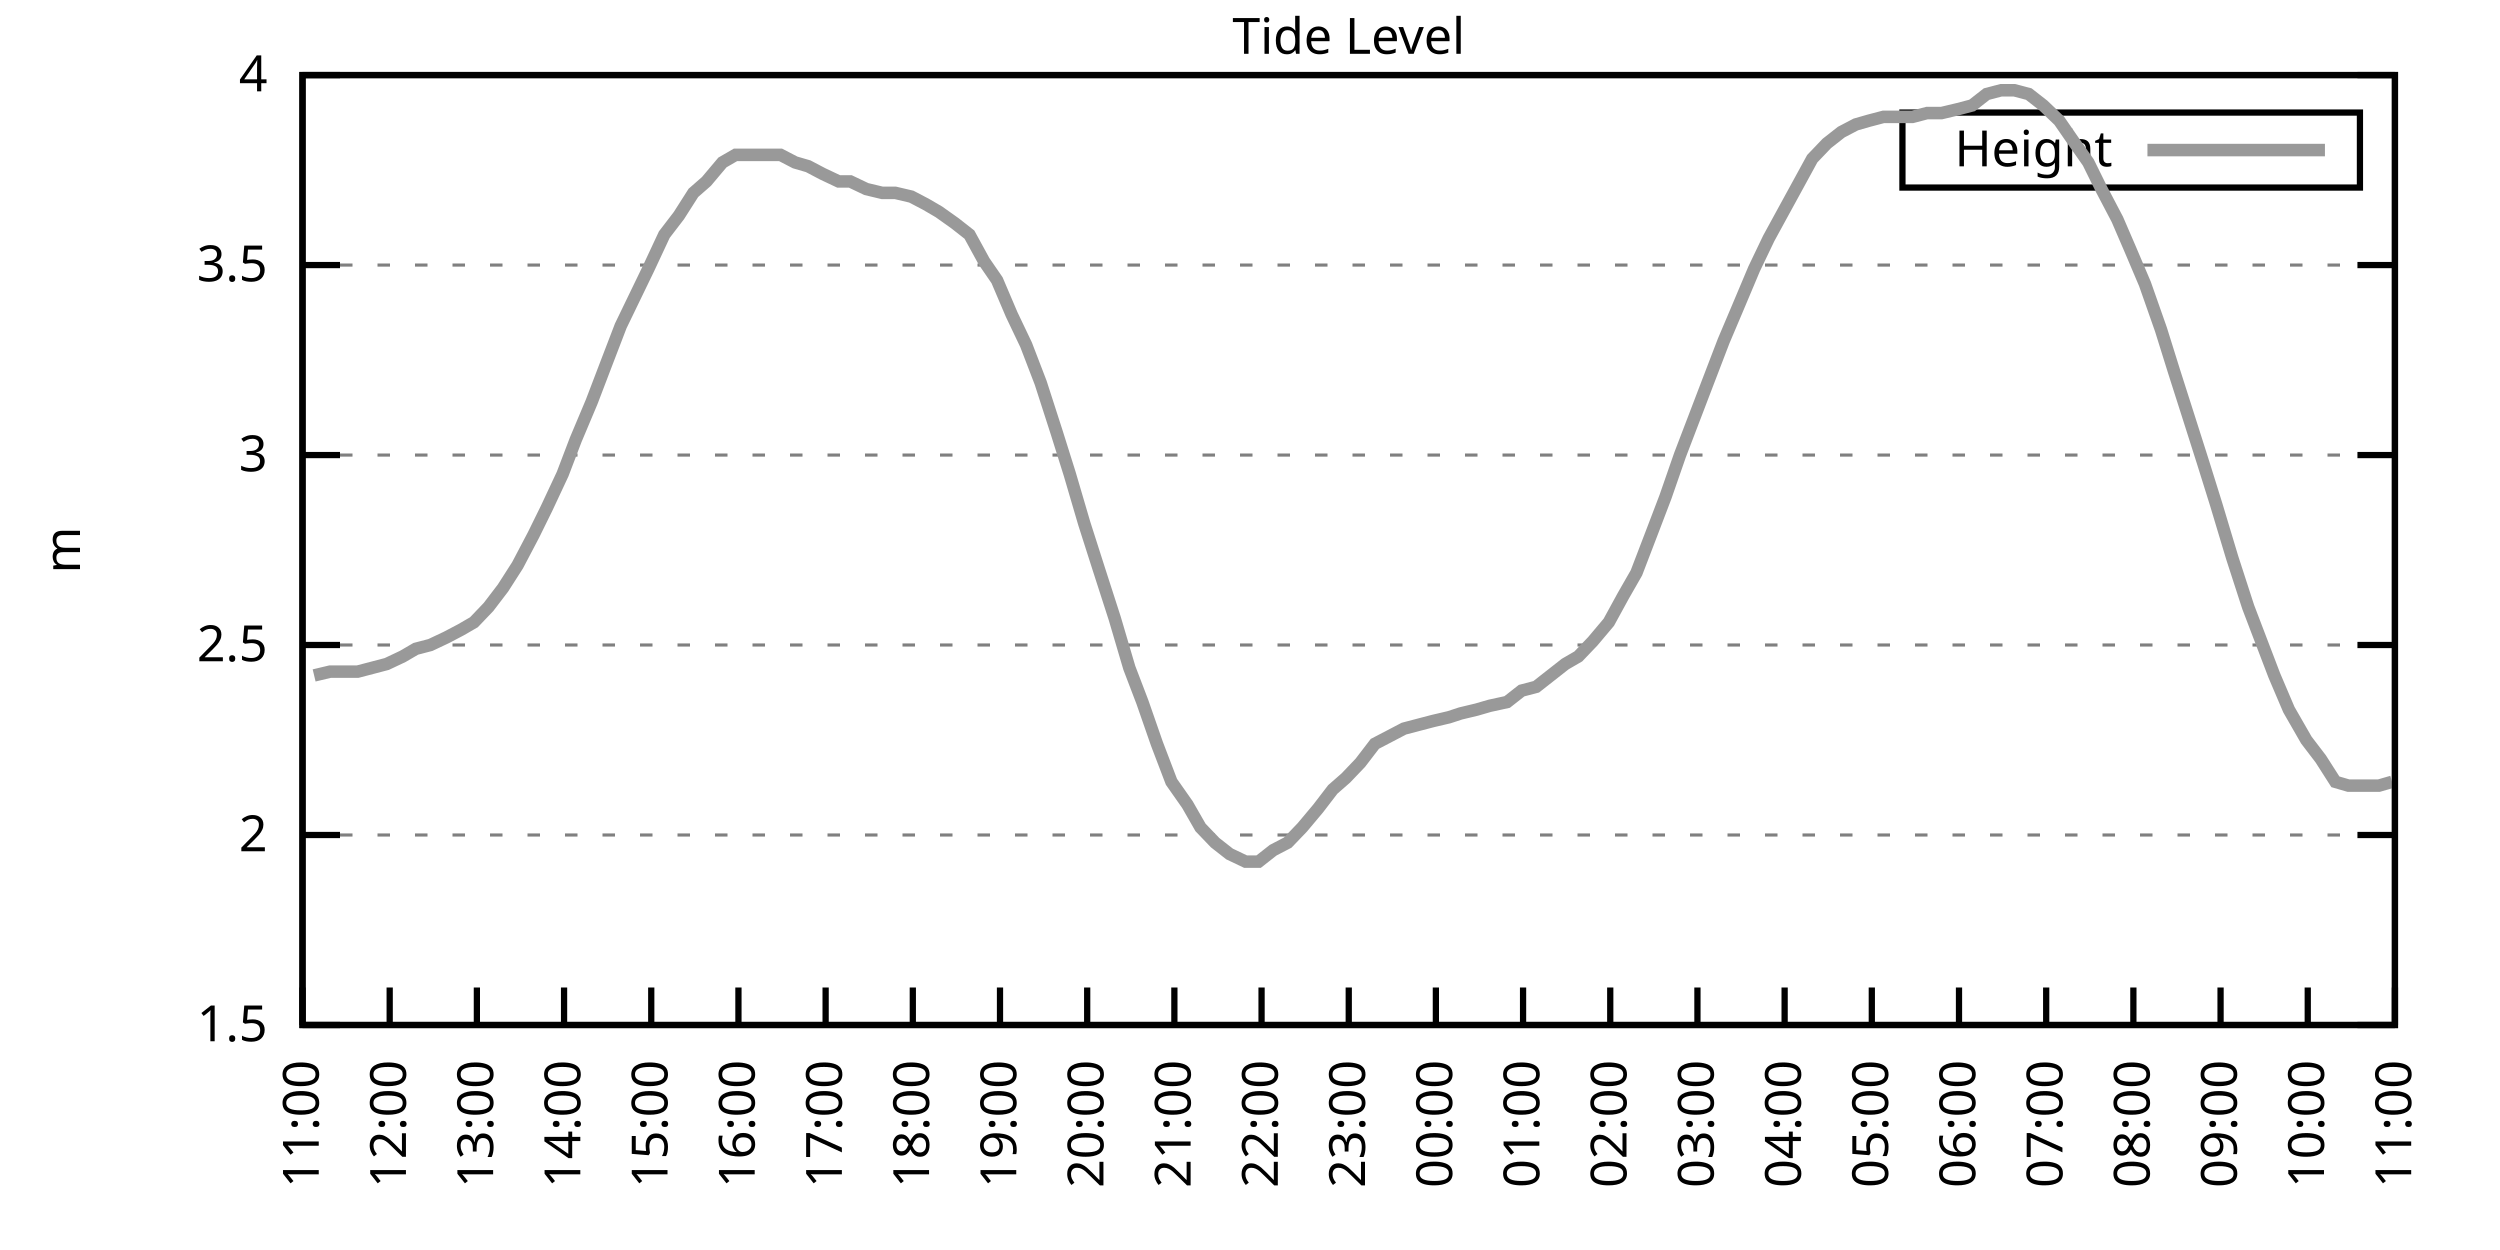
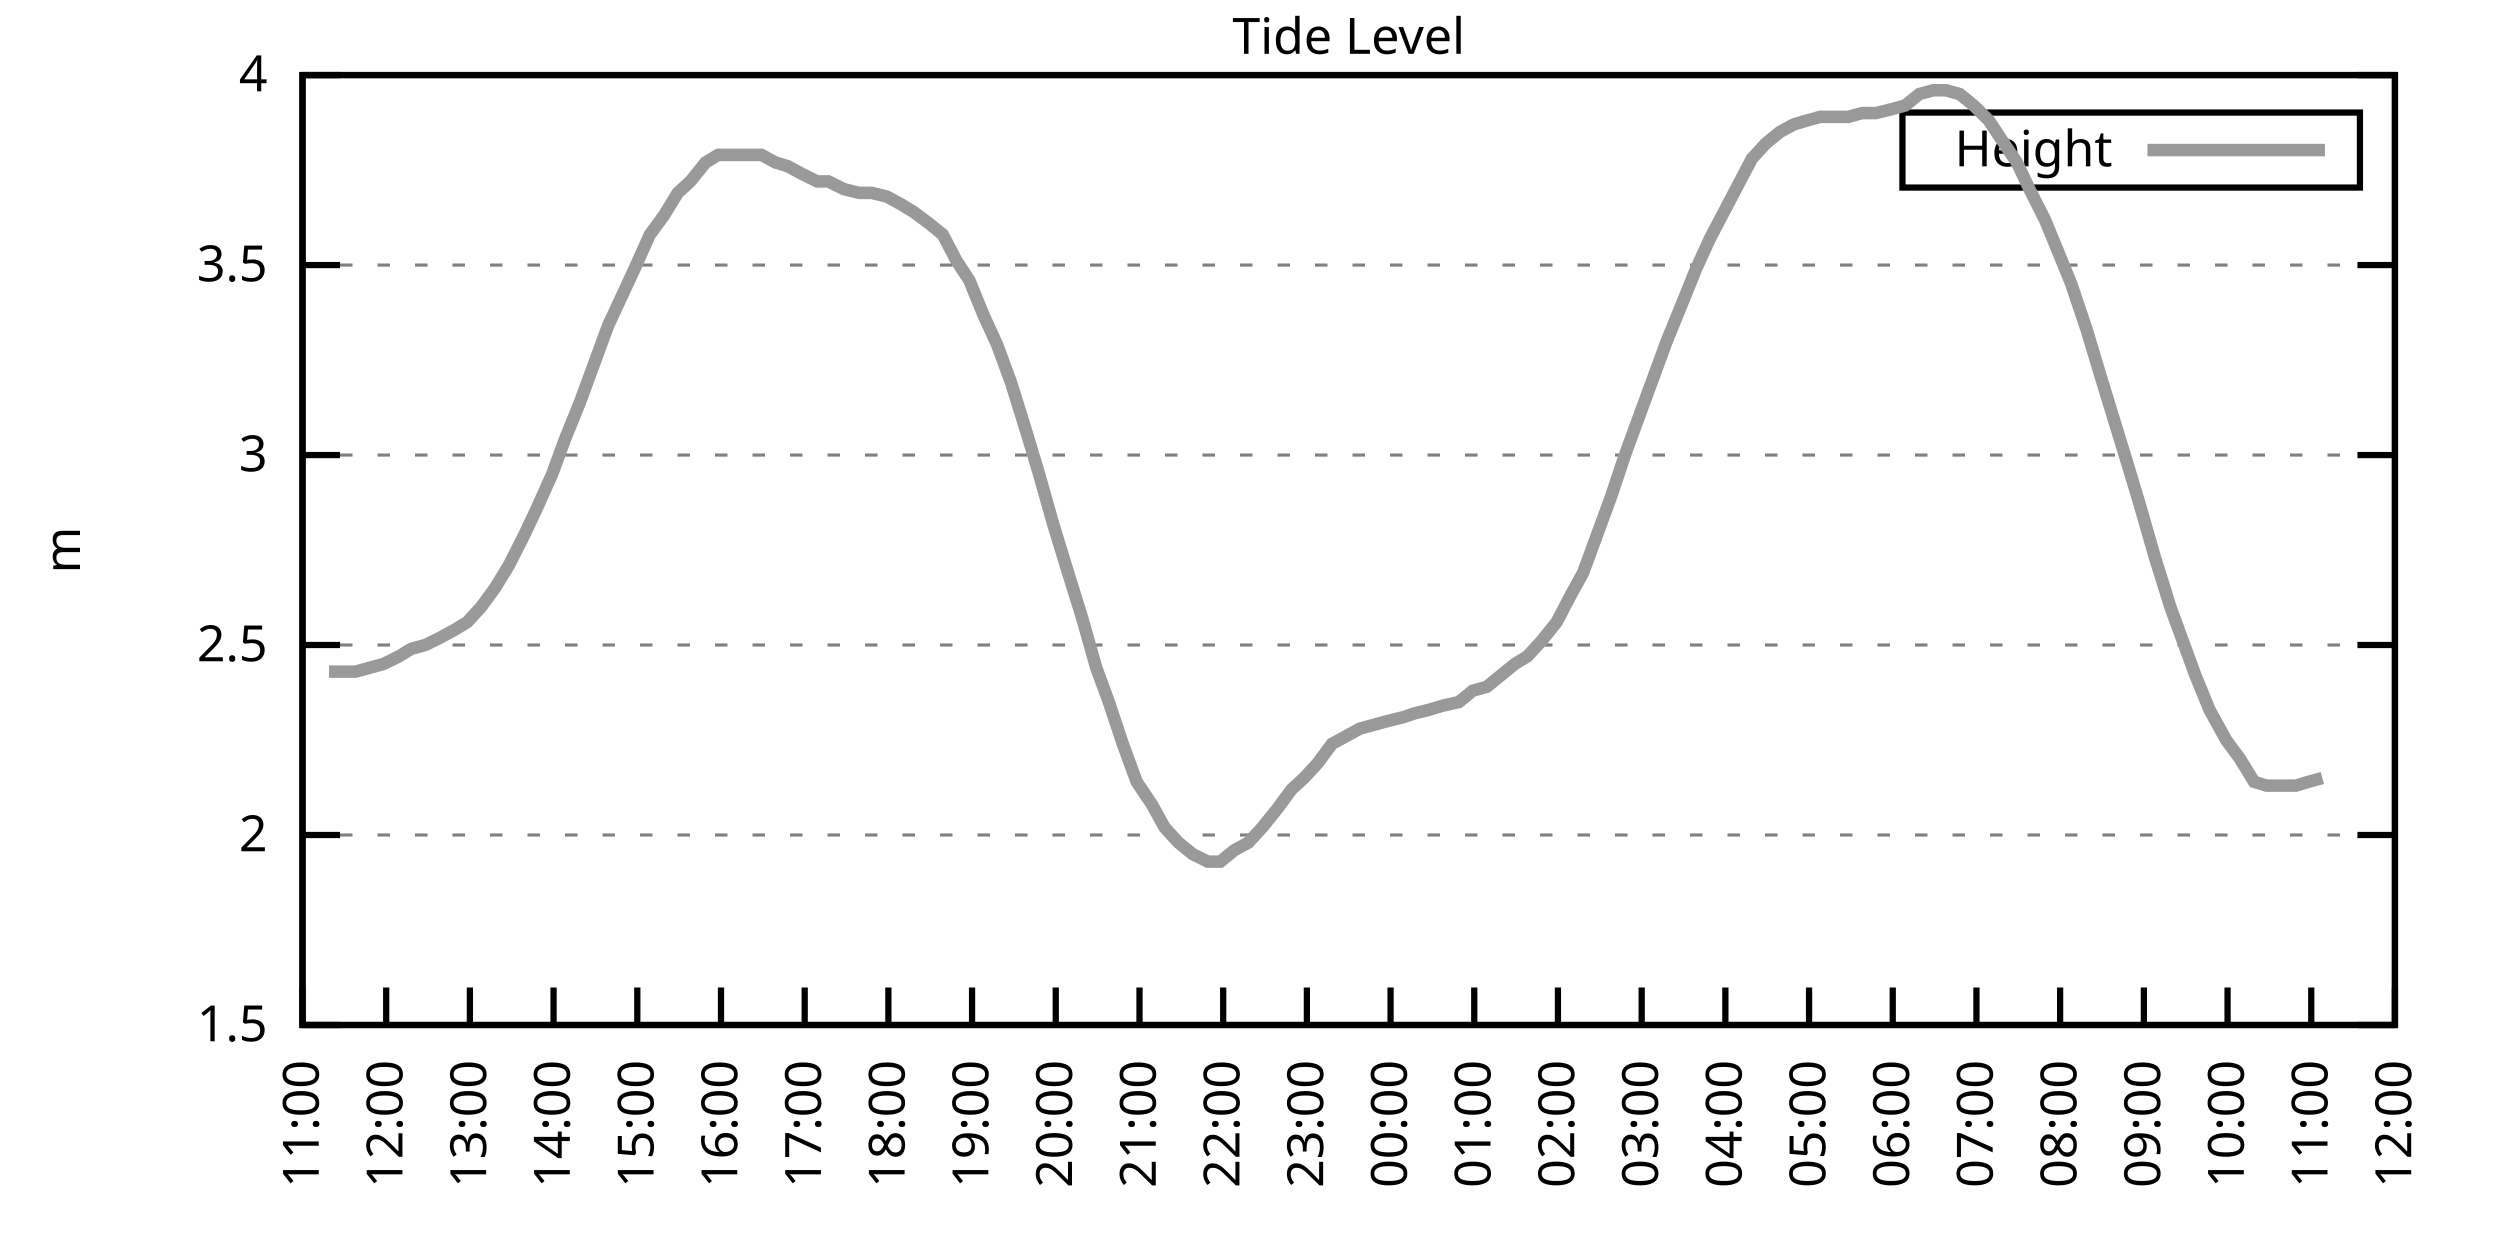
<svg xmlns="http://www.w3.org/2000/svg" xmlns:xlink="http://www.w3.org/1999/xlink" width="400" height="200" viewBox="0 0 400 200">
  <g id="gnuplot_canvas">
    <rect x="0" y="0" width="400" height="200" fill="none" />
    <defs>
      <circle id="gpDot" r="0.5" stroke-width="0.5" stroke="currentColor" />
      <path id="gpPt0" stroke-width="0.333" stroke="currentColor" d="M-1,0 h2 M0,-1 v2" />
      <path id="gpPt1" stroke-width="0.333" stroke="currentColor" d="M-1,-1 L1,1 M1,-1 L-1,1" />
      <path id="gpPt2" stroke-width="0.333" stroke="currentColor" d="M-1,0 L1,0 M0,-1 L0,1 M-1,-1 L1,1 M-1,1 L1,-1" />
      <rect id="gpPt3" stroke-width="0.333" stroke="currentColor" x="-1" y="-1" width="2" height="2" />
      <rect id="gpPt4" stroke-width="0.333" stroke="currentColor" fill="currentColor" x="-1" y="-1" width="2" height="2" />
      <circle id="gpPt5" stroke-width="0.333" stroke="currentColor" cx="0" cy="0" r="1" />
      <use xlink:href="#gpPt5" id="gpPt6" fill="currentColor" stroke="none" />
      <path id="gpPt7" stroke-width="0.333" stroke="currentColor" d="M0,-1.33 L-1.33,0.67 L1.33,0.67 z" />
      <use xlink:href="#gpPt7" id="gpPt8" fill="currentColor" stroke="none" />
      <use xlink:href="#gpPt7" id="gpPt9" stroke="currentColor" transform="rotate(180)" />
      <use xlink:href="#gpPt9" id="gpPt10" fill="currentColor" stroke="none" />
      <use xlink:href="#gpPt3" id="gpPt11" stroke="currentColor" transform="rotate(45)" />
      <use xlink:href="#gpPt11" id="gpPt12" fill="currentColor" stroke="none" />
      <path id="gpPt13" stroke-width="0.333" stroke="currentColor" d="M0,1.330 L1.265,0.411 L0.782,-1.067 L-0.782,-1.076 L-1.265,0.411 z" />
      <use xlink:href="#gpPt13" id="gpPt14" fill="currentColor" stroke="none" />
      <filter id="textbox" filterUnits="objectBoundingBox" x="0" y="0" height="1" width="1">
        <feFlood flood-color="white" flood-opacity="1" result="bgnd" />
        <feComposite in="SourceGraphic" in2="bgnd" operator="atop" />
      </filter>
      <filter id="greybox" filterUnits="objectBoundingBox" x="0" y="0" height="1" width="1">
        <feFlood flood-color="lightgrey" flood-opacity="1" result="grey" />
        <feComposite in="SourceGraphic" in2="grey" operator="atop" />
      </filter>
    </defs>
    <g fill="none" color="white" stroke="currentColor" stroke-width="1.00" stroke-linecap="butt" stroke-linejoin="miter">
</g>
    <g fill="none" color="black" stroke="currentColor" stroke-width="1.00" stroke-linecap="butt" stroke-linejoin="miter">
      <g stroke="none" shape-rendering="crispEdges">
        <polygon fill="rgb(255, 255, 255)" points="48.40,164.00 383.18,164.00 383.18,12.02 48.40,12.02 " />
      </g>
    </g>
    <g fill="none" color="black" stroke="currentColor" stroke-width="1.00" stroke-linecap="butt" stroke-linejoin="miter">
</g>
    <g fill="none" color="black" stroke="black" stroke-width="0.50" stroke-linecap="butt" stroke-linejoin="miter">
</g>
    <g fill="none" color="gray" stroke="currentColor" stroke-width="0.50" stroke-linecap="butt" stroke-linejoin="miter">
      <path stroke="gray" stroke-dasharray="2,4" class="gridline" d="M48.40,164.00 L383.19,164.00  " />
    </g>
    <g fill="none" color="gray" stroke="gray" stroke-width="1.00" stroke-linecap="butt" stroke-linejoin="miter">
</g>
    <g fill="none" color="black" stroke="currentColor" stroke-width="1.00" stroke-linecap="butt" stroke-linejoin="miter">
      <path stroke="black" d="M48.40,164.00 L54.40,164.00 M383.19,164.00 L377.19,164.00  " />
      <g transform="translate(42.80,166.60)" stroke="none" fill="black" font-family="Sans" font-size="8.00" text-anchor="end">
        <text>
          <tspan font-family="Sans"> 1.5</tspan>
        </text>
      </g>
    </g>
    <g fill="none" color="black" stroke="currentColor" stroke-width="1.00" stroke-linecap="butt" stroke-linejoin="miter">
</g>
    <g fill="none" color="black" stroke="black" stroke-width="0.50" stroke-linecap="butt" stroke-linejoin="miter">
</g>
    <g fill="none" color="gray" stroke="currentColor" stroke-width="0.50" stroke-linecap="butt" stroke-linejoin="miter">
      <path stroke="gray" stroke-dasharray="2,4" class="gridline" d="M48.40,133.60 L383.19,133.60  " />
    </g>
    <g fill="none" color="gray" stroke="gray" stroke-width="1.00" stroke-linecap="butt" stroke-linejoin="miter">
</g>
    <g fill="none" color="black" stroke="currentColor" stroke-width="1.00" stroke-linecap="butt" stroke-linejoin="miter">
      <path stroke="black" d="M48.40,133.60 L54.40,133.60 M383.19,133.60 L377.19,133.60  " />
      <g transform="translate(42.80,136.20)" stroke="none" fill="black" font-family="Sans" font-size="8.00" text-anchor="end">
        <text>
          <tspan font-family="Sans"> 2</tspan>
        </text>
      </g>
    </g>
    <g fill="none" color="black" stroke="currentColor" stroke-width="1.00" stroke-linecap="butt" stroke-linejoin="miter">
</g>
    <g fill="none" color="black" stroke="black" stroke-width="0.50" stroke-linecap="butt" stroke-linejoin="miter">
</g>
    <g fill="none" color="gray" stroke="currentColor" stroke-width="0.50" stroke-linecap="butt" stroke-linejoin="miter">
      <path stroke="gray" stroke-dasharray="2,4" class="gridline" d="M48.40,103.20 L383.19,103.20  " />
    </g>
    <g fill="none" color="gray" stroke="gray" stroke-width="1.00" stroke-linecap="butt" stroke-linejoin="miter">
</g>
    <g fill="none" color="black" stroke="currentColor" stroke-width="1.00" stroke-linecap="butt" stroke-linejoin="miter">
      <path stroke="black" d="M48.40,103.20 L54.40,103.20 M383.19,103.20 L377.19,103.20  " />
      <g transform="translate(42.80,105.80)" stroke="none" fill="black" font-family="Sans" font-size="8.00" text-anchor="end">
        <text>
          <tspan font-family="Sans"> 2.5</tspan>
        </text>
      </g>
    </g>
    <g fill="none" color="black" stroke="currentColor" stroke-width="1.00" stroke-linecap="butt" stroke-linejoin="miter">
</g>
    <g fill="none" color="black" stroke="black" stroke-width="0.50" stroke-linecap="butt" stroke-linejoin="miter">
</g>
    <g fill="none" color="gray" stroke="currentColor" stroke-width="0.50" stroke-linecap="butt" stroke-linejoin="miter">
      <path stroke="gray" stroke-dasharray="2,4" class="gridline" d="M48.40,72.81 L383.19,72.81  " />
    </g>
    <g fill="none" color="gray" stroke="gray" stroke-width="1.00" stroke-linecap="butt" stroke-linejoin="miter">
</g>
    <g fill="none" color="black" stroke="currentColor" stroke-width="1.00" stroke-linecap="butt" stroke-linejoin="miter">
      <path stroke="black" d="M48.40,72.81 L54.40,72.81 M383.19,72.81 L377.19,72.81  " />
      <g transform="translate(42.80,75.41)" stroke="none" fill="black" font-family="Sans" font-size="8.00" text-anchor="end">
        <text>
          <tspan font-family="Sans"> 3</tspan>
        </text>
      </g>
    </g>
    <g fill="none" color="black" stroke="currentColor" stroke-width="1.00" stroke-linecap="butt" stroke-linejoin="miter">
</g>
    <g fill="none" color="black" stroke="black" stroke-width="0.50" stroke-linecap="butt" stroke-linejoin="miter">
</g>
    <g fill="none" color="gray" stroke="currentColor" stroke-width="0.50" stroke-linecap="butt" stroke-linejoin="miter">
      <path stroke="gray" stroke-dasharray="2,4" class="gridline" d="M48.40,42.41 L383.19,42.41  " />
    </g>
    <g fill="none" color="gray" stroke="gray" stroke-width="1.00" stroke-linecap="butt" stroke-linejoin="miter">
</g>
    <g fill="none" color="black" stroke="currentColor" stroke-width="1.00" stroke-linecap="butt" stroke-linejoin="miter">
      <path stroke="black" d="M48.40,42.41 L54.40,42.41 M383.19,42.41 L377.19,42.41  " />
      <g transform="translate(42.80,45.01)" stroke="none" fill="black" font-family="Sans" font-size="8.00" text-anchor="end">
        <text>
          <tspan font-family="Sans"> 3.5</tspan>
        </text>
      </g>
    </g>
    <g fill="none" color="black" stroke="currentColor" stroke-width="1.00" stroke-linecap="butt" stroke-linejoin="miter">
</g>
    <g fill="none" color="black" stroke="black" stroke-width="0.50" stroke-linecap="butt" stroke-linejoin="miter">
</g>
    <g fill="none" color="gray" stroke="currentColor" stroke-width="0.50" stroke-linecap="butt" stroke-linejoin="miter">
      <path stroke="gray" stroke-dasharray="2,4" class="gridline" d="M48.40,12.01 L383.19,12.01  " />
    </g>
    <g fill="none" color="gray" stroke="gray" stroke-width="1.00" stroke-linecap="butt" stroke-linejoin="miter">
</g>
    <g fill="none" color="black" stroke="currentColor" stroke-width="1.00" stroke-linecap="butt" stroke-linejoin="miter">
      <path stroke="black" d="M48.40,12.01 L54.40,12.01 M383.19,12.01 L377.19,12.01  " />
      <g transform="translate(42.80,14.61)" stroke="none" fill="black" font-family="Sans" font-size="8.00" text-anchor="end">
        <text>
          <tspan font-family="Sans"> 4</tspan>
        </text>
      </g>
    </g>
    <g fill="none" color="black" stroke="currentColor" stroke-width="1.00" stroke-linecap="butt" stroke-linejoin="miter">
      <path stroke="black" d="M48.40,164.00 L48.40,158.00  " />
      <g transform="translate(51.00,169.60) rotate(270.00)" stroke="none" fill="black" font-family="Sans" font-size="8.00" text-anchor="end">
        <text>
          <tspan font-family="Sans">11:00</tspan>
        </text>
      </g>
    </g>
    <g fill="none" color="black" stroke="currentColor" stroke-width="1.00" stroke-linecap="butt" stroke-linejoin="miter">
-       <path stroke="black" d="M62.35,164.00 L62.35,158.00  " />
-       <g transform="translate(64.95,169.60) rotate(270.00)" stroke="none" fill="black" font-family="Sans" font-size="8.00" text-anchor="end">
+       <path stroke="black" d="M61.79,164.00 L61.79,158.00  " />
+       <g transform="translate(64.39,169.60) rotate(270.00)" stroke="none" fill="black" font-family="Sans" font-size="8.00" text-anchor="end">
        <text>
          <tspan font-family="Sans">12:00</tspan>
        </text>
      </g>
    </g>
    <g fill="none" color="black" stroke="currentColor" stroke-width="1.00" stroke-linecap="butt" stroke-linejoin="miter">
-       <path stroke="black" d="M76.30,164.00 L76.30,158.00  " />
-       <g transform="translate(78.90,169.60) rotate(270.00)" stroke="none" fill="black" font-family="Sans" font-size="8.00" text-anchor="end">
+       <path stroke="black" d="M75.18,164.00 L75.18,158.00  " />
+       <g transform="translate(77.78,169.60) rotate(270.00)" stroke="none" fill="black" font-family="Sans" font-size="8.00" text-anchor="end">
        <text>
          <tspan font-family="Sans">13:00</tspan>
        </text>
      </g>
    </g>
    <g fill="none" color="black" stroke="currentColor" stroke-width="1.00" stroke-linecap="butt" stroke-linejoin="miter">
-       <path stroke="black" d="M90.25,164.00 L90.25,158.00  " />
-       <g transform="translate(92.85,169.60) rotate(270.00)" stroke="none" fill="black" font-family="Sans" font-size="8.00" text-anchor="end">
+       <path stroke="black" d="M88.57,164.00 L88.57,158.00  " />
+       <g transform="translate(91.17,169.60) rotate(270.00)" stroke="none" fill="black" font-family="Sans" font-size="8.00" text-anchor="end">
        <text>
          <tspan font-family="Sans">14:00</tspan>
        </text>
      </g>
    </g>
    <g fill="none" color="black" stroke="currentColor" stroke-width="1.00" stroke-linecap="butt" stroke-linejoin="miter">
-       <path stroke="black" d="M104.20,164.00 L104.20,158.00  " />
-       <g transform="translate(106.80,169.60) rotate(270.00)" stroke="none" fill="black" font-family="Sans" font-size="8.00" text-anchor="end">
+       <path stroke="black" d="M101.97,164.00 L101.97,158.00  " />
+       <g transform="translate(104.57,169.60) rotate(270.00)" stroke="none" fill="black" font-family="Sans" font-size="8.00" text-anchor="end">
        <text>
          <tspan font-family="Sans">15:00</tspan>
        </text>
      </g>
    </g>
    <g fill="none" color="black" stroke="currentColor" stroke-width="1.00" stroke-linecap="butt" stroke-linejoin="miter">
-       <path stroke="black" d="M118.15,164.00 L118.15,158.00  " />
-       <g transform="translate(120.75,169.60) rotate(270.00)" stroke="none" fill="black" font-family="Sans" font-size="8.00" text-anchor="end">
+       <path stroke="black" d="M115.36,164.00 L115.36,158.00  " />
+       <g transform="translate(117.96,169.60) rotate(270.00)" stroke="none" fill="black" font-family="Sans" font-size="8.00" text-anchor="end">
        <text>
          <tspan font-family="Sans">16:00</tspan>
        </text>
      </g>
    </g>
    <g fill="none" color="black" stroke="currentColor" stroke-width="1.00" stroke-linecap="butt" stroke-linejoin="miter">
-       <path stroke="black" d="M132.10,164.00 L132.10,158.00  " />
-       <g transform="translate(134.70,169.60) rotate(270.00)" stroke="none" fill="black" font-family="Sans" font-size="8.00" text-anchor="end">
+       <path stroke="black" d="M128.75,164.00 L128.75,158.00  " />
+       <g transform="translate(131.35,169.60) rotate(270.00)" stroke="none" fill="black" font-family="Sans" font-size="8.00" text-anchor="end">
        <text>
          <tspan font-family="Sans">17:00</tspan>
        </text>
      </g>
    </g>
    <g fill="none" color="black" stroke="currentColor" stroke-width="1.00" stroke-linecap="butt" stroke-linejoin="miter">
-       <path stroke="black" d="M146.05,164.00 L146.05,158.00  " />
-       <g transform="translate(148.65,169.60) rotate(270.00)" stroke="none" fill="black" font-family="Sans" font-size="8.00" text-anchor="end">
+       <path stroke="black" d="M142.14,164.00 L142.14,158.00  " />
+       <g transform="translate(144.74,169.60) rotate(270.00)" stroke="none" fill="black" font-family="Sans" font-size="8.00" text-anchor="end">
        <text>
          <tspan font-family="Sans">18:00</tspan>
        </text>
      </g>
    </g>
    <g fill="none" color="black" stroke="currentColor" stroke-width="1.00" stroke-linecap="butt" stroke-linejoin="miter">
-       <path stroke="black" d="M160.00,164.00 L160.00,158.00  " />
-       <g transform="translate(162.60,169.60) rotate(270.00)" stroke="none" fill="black" font-family="Sans" font-size="8.00" text-anchor="end">
+       <path stroke="black" d="M155.53,164.00 L155.53,158.00  " />
+       <g transform="translate(158.13,169.60) rotate(270.00)" stroke="none" fill="black" font-family="Sans" font-size="8.00" text-anchor="end">
        <text>
          <tspan font-family="Sans">19:00</tspan>
        </text>
      </g>
    </g>
    <g fill="none" color="black" stroke="currentColor" stroke-width="1.00" stroke-linecap="butt" stroke-linejoin="miter">
-       <path stroke="black" d="M173.95,164.00 L173.95,158.00  " />
-       <g transform="translate(176.55,169.60) rotate(270.00)" stroke="none" fill="black" font-family="Sans" font-size="8.00" text-anchor="end">
+       <path stroke="black" d="M168.92,164.00 L168.92,158.00  " />
+       <g transform="translate(171.52,169.60) rotate(270.00)" stroke="none" fill="black" font-family="Sans" font-size="8.00" text-anchor="end">
        <text>
          <tspan font-family="Sans">20:00</tspan>
        </text>
      </g>
    </g>
    <g fill="none" color="black" stroke="currentColor" stroke-width="1.00" stroke-linecap="butt" stroke-linejoin="miter">
-       <path stroke="black" d="M187.90,164.00 L187.90,158.00  " />
-       <g transform="translate(190.50,169.60) rotate(270.00)" stroke="none" fill="black" font-family="Sans" font-size="8.00" text-anchor="end">
+       <path stroke="black" d="M182.32,164.00 L182.32,158.00  " />
+       <g transform="translate(184.92,169.60) rotate(270.00)" stroke="none" fill="black" font-family="Sans" font-size="8.00" text-anchor="end">
        <text>
          <tspan font-family="Sans">21:00</tspan>
        </text>
      </g>
    </g>
    <g fill="none" color="black" stroke="currentColor" stroke-width="1.00" stroke-linecap="butt" stroke-linejoin="miter">
-       <path stroke="black" d="M201.85,164.00 L201.85,158.00  " />
-       <g transform="translate(204.45,169.60) rotate(270.00)" stroke="none" fill="black" font-family="Sans" font-size="8.00" text-anchor="end">
+       <path stroke="black" d="M195.71,164.00 L195.71,158.00  " />
+       <g transform="translate(198.31,169.60) rotate(270.00)" stroke="none" fill="black" font-family="Sans" font-size="8.00" text-anchor="end">
        <text>
          <tspan font-family="Sans">22:00</tspan>
        </text>
      </g>
    </g>
    <g fill="none" color="black" stroke="currentColor" stroke-width="1.00" stroke-linecap="butt" stroke-linejoin="miter">
-       <path stroke="black" d="M215.80,164.00 L215.80,158.00  " />
-       <g transform="translate(218.40,169.60) rotate(270.00)" stroke="none" fill="black" font-family="Sans" font-size="8.00" text-anchor="end">
+       <path stroke="black" d="M209.10,164.00 L209.10,158.00  " />
+       <g transform="translate(211.70,169.60) rotate(270.00)" stroke="none" fill="black" font-family="Sans" font-size="8.00" text-anchor="end">
        <text>
          <tspan font-family="Sans">23:00</tspan>
        </text>
      </g>
    </g>
    <g fill="none" color="black" stroke="currentColor" stroke-width="1.00" stroke-linecap="butt" stroke-linejoin="miter">
-       <path stroke="black" d="M229.74,164.00 L229.74,158.00  " />
-       <g transform="translate(232.34,169.60) rotate(270.00)" stroke="none" fill="black" font-family="Sans" font-size="8.00" text-anchor="end">
+       <path stroke="black" d="M222.49,164.00 L222.49,158.00  " />
+       <g transform="translate(225.09,169.60) rotate(270.00)" stroke="none" fill="black" font-family="Sans" font-size="8.00" text-anchor="end">
        <text>
          <tspan font-family="Sans">00:00</tspan>
        </text>
      </g>
    </g>
    <g fill="none" color="black" stroke="currentColor" stroke-width="1.00" stroke-linecap="butt" stroke-linejoin="miter">
-       <path stroke="black" d="M243.69,164.00 L243.69,158.00  " />
-       <g transform="translate(246.29,169.60) rotate(270.00)" stroke="none" fill="black" font-family="Sans" font-size="8.00" text-anchor="end">
+       <path stroke="black" d="M235.88,164.00 L235.88,158.00  " />
+       <g transform="translate(238.48,169.60) rotate(270.00)" stroke="none" fill="black" font-family="Sans" font-size="8.00" text-anchor="end">
        <text>
          <tspan font-family="Sans">01:00</tspan>
        </text>
      </g>
    </g>
    <g fill="none" color="black" stroke="currentColor" stroke-width="1.00" stroke-linecap="butt" stroke-linejoin="miter">
-       <path stroke="black" d="M257.64,164.00 L257.64,158.00  " />
-       <g transform="translate(260.24,169.60) rotate(270.00)" stroke="none" fill="black" font-family="Sans" font-size="8.00" text-anchor="end">
+       <path stroke="black" d="M249.27,164.00 L249.27,158.00  " />
+       <g transform="translate(251.87,169.60) rotate(270.00)" stroke="none" fill="black" font-family="Sans" font-size="8.00" text-anchor="end">
        <text>
          <tspan font-family="Sans">02:00</tspan>
        </text>
      </g>
    </g>
    <g fill="none" color="black" stroke="currentColor" stroke-width="1.00" stroke-linecap="butt" stroke-linejoin="miter">
-       <path stroke="black" d="M271.59,164.00 L271.59,158.00  " />
-       <g transform="translate(274.19,169.60) rotate(270.00)" stroke="none" fill="black" font-family="Sans" font-size="8.00" text-anchor="end">
+       <path stroke="black" d="M262.67,164.00 L262.67,158.00  " />
+       <g transform="translate(265.27,169.60) rotate(270.00)" stroke="none" fill="black" font-family="Sans" font-size="8.00" text-anchor="end">
        <text>
          <tspan font-family="Sans">03:00</tspan>
        </text>
      </g>
    </g>
    <g fill="none" color="black" stroke="currentColor" stroke-width="1.00" stroke-linecap="butt" stroke-linejoin="miter">
-       <path stroke="black" d="M285.54,164.00 L285.54,158.00  " />
-       <g transform="translate(288.14,169.60) rotate(270.00)" stroke="none" fill="black" font-family="Sans" font-size="8.00" text-anchor="end">
+       <path stroke="black" d="M276.06,164.00 L276.06,158.00  " />
+       <g transform="translate(278.66,169.60) rotate(270.00)" stroke="none" fill="black" font-family="Sans" font-size="8.00" text-anchor="end">
        <text>
          <tspan font-family="Sans">04:00</tspan>
        </text>
      </g>
    </g>
    <g fill="none" color="black" stroke="currentColor" stroke-width="1.00" stroke-linecap="butt" stroke-linejoin="miter">
-       <path stroke="black" d="M299.49,164.00 L299.49,158.00  " />
-       <g transform="translate(302.09,169.60) rotate(270.00)" stroke="none" fill="black" font-family="Sans" font-size="8.00" text-anchor="end">
+       <path stroke="black" d="M289.45,164.00 L289.45,158.00  " />
+       <g transform="translate(292.05,169.60) rotate(270.00)" stroke="none" fill="black" font-family="Sans" font-size="8.00" text-anchor="end">
        <text>
          <tspan font-family="Sans">05:00</tspan>
        </text>
      </g>
    </g>
    <g fill="none" color="black" stroke="currentColor" stroke-width="1.00" stroke-linecap="butt" stroke-linejoin="miter">
-       <path stroke="black" d="M313.44,164.00 L313.44,158.00  " />
-       <g transform="translate(316.04,169.60) rotate(270.00)" stroke="none" fill="black" font-family="Sans" font-size="8.00" text-anchor="end">
+       <path stroke="black" d="M302.84,164.00 L302.84,158.00  " />
+       <g transform="translate(305.44,169.60) rotate(270.00)" stroke="none" fill="black" font-family="Sans" font-size="8.00" text-anchor="end">
        <text>
          <tspan font-family="Sans">06:00</tspan>
        </text>
      </g>
    </g>
    <g fill="none" color="black" stroke="currentColor" stroke-width="1.00" stroke-linecap="butt" stroke-linejoin="miter">
-       <path stroke="black" d="M327.39,164.00 L327.39,158.00  " />
-       <g transform="translate(329.99,169.60) rotate(270.00)" stroke="none" fill="black" font-family="Sans" font-size="8.00" text-anchor="end">
+       <path stroke="black" d="M316.23,164.00 L316.23,158.00  " />
+       <g transform="translate(318.83,169.60) rotate(270.00)" stroke="none" fill="black" font-family="Sans" font-size="8.00" text-anchor="end">
        <text>
          <tspan font-family="Sans">07:00</tspan>
        </text>
      </g>
    </g>
    <g fill="none" color="black" stroke="currentColor" stroke-width="1.00" stroke-linecap="butt" stroke-linejoin="miter">
-       <path stroke="black" d="M341.34,164.00 L341.34,158.00  " />
-       <g transform="translate(343.94,169.60) rotate(270.00)" stroke="none" fill="black" font-family="Sans" font-size="8.00" text-anchor="end">
+       <path stroke="black" d="M329.62,164.00 L329.62,158.00  " />
+       <g transform="translate(332.22,169.60) rotate(270.00)" stroke="none" fill="black" font-family="Sans" font-size="8.00" text-anchor="end">
        <text>
          <tspan font-family="Sans">08:00</tspan>
        </text>
      </g>
    </g>
    <g fill="none" color="black" stroke="currentColor" stroke-width="1.00" stroke-linecap="butt" stroke-linejoin="miter">
-       <path stroke="black" d="M355.29,164.00 L355.29,158.00  " />
-       <g transform="translate(357.89,169.60) rotate(270.00)" stroke="none" fill="black" font-family="Sans" font-size="8.00" text-anchor="end">
+       <path stroke="black" d="M343.02,164.00 L343.02,158.00  " />
+       <g transform="translate(345.62,169.60) rotate(270.00)" stroke="none" fill="black" font-family="Sans" font-size="8.00" text-anchor="end">
        <text>
          <tspan font-family="Sans">09:00</tspan>
        </text>
      </g>
    </g>
    <g fill="none" color="black" stroke="currentColor" stroke-width="1.00" stroke-linecap="butt" stroke-linejoin="miter">
-       <path stroke="black" d="M369.24,164.00 L369.24,158.00  " />
-       <g transform="translate(371.84,169.60) rotate(270.00)" stroke="none" fill="black" font-family="Sans" font-size="8.00" text-anchor="end">
+       <path stroke="black" d="M356.41,164.00 L356.41,158.00  " />
+       <g transform="translate(359.01,169.60) rotate(270.00)" stroke="none" fill="black" font-family="Sans" font-size="8.00" text-anchor="end">
        <text>
          <tspan font-family="Sans">10:00</tspan>
+         </text>
+       </g>
+     </g>
+     <g fill="none" color="black" stroke="currentColor" stroke-width="1.00" stroke-linecap="butt" stroke-linejoin="miter">
+       <path stroke="black" d="M369.80,164.00 L369.80,158.00  " />
+       <g transform="translate(372.40,169.60) rotate(270.00)" stroke="none" fill="black" font-family="Sans" font-size="8.00" text-anchor="end">
+         <text>
+           <tspan font-family="Sans">11:00</tspan>
        </text>
      </g>
    </g>
    <g fill="none" color="black" stroke="currentColor" stroke-width="1.00" stroke-linecap="butt" stroke-linejoin="miter">
      <path stroke="black" d="M383.19,164.00 L383.19,158.00  " />
      <g transform="translate(385.79,169.60) rotate(270.00)" stroke="none" fill="black" font-family="Sans" font-size="8.00" text-anchor="end">
        <text>
-           <tspan font-family="Sans">11:00</tspan>
+           <tspan font-family="Sans">12:00</tspan>
        </text>
      </g>
    </g>
    <g fill="none" color="black" stroke="currentColor" stroke-width="1.00" stroke-linecap="butt" stroke-linejoin="miter">
</g>
    <g fill="none" color="black" stroke="currentColor" stroke-width="1.00" stroke-linecap="butt" stroke-linejoin="miter">
      <path stroke="black" d="M48.40,12.01 L48.40,164.00 L383.19,164.00 L383.19,12.01 L48.40,12.01 Z  " />
    </g>
    <g fill="none" color="black" stroke="currentColor" stroke-width="1.00" stroke-linecap="butt" stroke-linejoin="miter">
</g>
    <g fill="none" color="black" stroke="currentColor" stroke-width="1.00" stroke-linecap="butt" stroke-linejoin="miter">
      <path stroke="black" d="M304.39,30.01 L304.39,18.01 L377.59,18.01 L377.59,30.01 L304.39,30.01 Z  " />
    </g>
    <g id="Tide_level_plot_1">
      <g fill="none" color="white" stroke="black" stroke-width="2.00" stroke-linecap="butt" stroke-linejoin="miter">
</g>
      <g fill="none" color="black" stroke="currentColor" stroke-width="2.00" stroke-linecap="butt" stroke-linejoin="miter">
        <g transform="translate(337.99,26.61)" stroke="none" fill="black" font-family="Sans" font-size="8.00" text-anchor="end">
          <text>
            <tspan font-family="Sans">Height</tspan>
          </text>
        </g>
      </g>
      <g fill="none" color="black" stroke="currentColor" stroke-width="2.00" stroke-linecap="butt" stroke-linejoin="miter">
-         <path stroke="rgb(153, 153, 153)" d="M343.59,24.01 L371.99,24.01 M50.26,108.07 L52.82,107.46 L54.91,107.46 L57.23,107.46 L59.56,106.85 L61.88,106.24   L64.44,105.03 L66.53,103.81 L68.86,103.20 L71.42,101.99 L73.74,100.77 L75.83,99.56 L78.16,97.12 L80.48,94.08   L82.81,90.44 L85.37,85.57 L87.46,81.32 L90.02,75.85 L92.11,70.37 L94.67,64.29 L96.99,58.21 L99.32,52.14   L103.73,43.02 L106.29,37.54 L108.62,34.50 L110.94,30.86 L113.03,29.03 L115.59,25.99 L117.68,24.78 L120.01,24.78   L122.57,24.78 L124.89,24.78 L127.22,25.99 L129.31,26.60 L131.63,27.82 L134.19,29.03 L136.05,29.03 L138.61,30.25   L141.16,30.86 L143.26,30.86 L145.81,31.46 L148.14,32.68 L150.23,33.90 L152.79,35.72 L155.11,37.54 L157.44,41.80   L159.53,44.84 L161.86,50.31 L164.18,55.18 L166.51,61.25 L169.06,69.16 L171.16,75.85 L173.48,83.75 L175.81,91.04   L178.36,98.95 L180.69,106.85 L182.78,112.32 L185.11,119.01 L187.43,125.09 L189.99,128.74 L192.08,132.39 L194.41,134.82   L196.73,136.64 L199.29,137.86 L201.38,137.86 L203.71,136.03 L206.03,134.82 L208.36,132.39 L210.91,129.35 L213.24,126.31   L215.33,124.48 L217.65,122.05 L219.98,119.01 L222.30,117.80 L224.63,116.58 L226.95,115.97 L229.28,115.36 L231.84,114.76   L233.70,114.15 L236.25,113.54 L238.35,112.93 L241.14,112.32 L243.46,110.50 L245.79,109.89 L248.11,108.07 L250.44,106.24   L252.53,105.03 L254.85,102.60 L257.41,99.56 L259.74,95.30 L261.83,91.65 L264.39,84.97 L266.48,79.49 L268.80,72.81   L271.36,66.12 L273.22,61.25 L275.78,54.57 L278.10,49.10 L280.66,43.02 L282.99,38.15 L285.31,33.90 L287.64,29.64   L289.96,25.39 L292.29,22.95 L294.61,21.13 L296.94,19.91 L299.03,19.31 L301.35,18.70 L303.68,18.70 L306.00,18.70   L308.33,18.09 L310.65,18.09 L313.21,17.48 L315.53,16.87 L317.86,15.05 L320.18,14.44 L322.28,14.44 L324.60,15.05   L326.93,16.87 L329.48,19.31 L331.58,22.35 L334.13,25.99 L336.23,30.25 L338.78,35.11 L340.88,39.98 L343.20,45.45   L345.76,52.74 L347.85,59.43 L350.18,66.73 L352.50,74.02 L354.59,80.71 L357.15,89.22 L359.71,97.12 L362.03,103.20   L363.89,108.07 L366.22,113.54 L369.01,118.40 L371.33,121.44 L373.66,125.09 L375.75,125.70 L378.08,125.70 L380.63,125.70   L382.73,125.09  " />
+         <path stroke="rgb(153, 153, 153)" d="M343.59,24.01 L371.99,24.01 M52.64,107.46 L54.65,107.46 L56.88,107.46 L59.11,106.85 L61.35,106.24 L63.80,105.03   L65.81,103.81 L68.04,103.20 L70.50,101.99 L72.73,100.77 L74.74,99.56 L76.97,97.12 L79.20,94.08 L81.43,90.44   L83.89,85.57 L85.90,81.32 L88.35,75.85 L90.36,70.37 L92.82,64.29 L95.05,58.21 L97.28,52.14 L101.52,43.02   L103.98,37.54 L106.21,34.50 L108.44,30.86 L110.45,29.03 L112.90,25.99 L114.91,24.78 L117.14,24.78 L119.60,24.78   L121.83,24.78 L124.06,25.99 L126.07,26.60 L128.30,27.82 L130.76,29.03 L132.54,29.03 L135.00,30.25 L137.45,30.86   L139.46,30.86 L141.92,31.46 L144.15,32.68 L146.16,33.90 L148.61,35.72 L150.85,37.54 L153.08,41.80 L155.09,44.84   L157.32,50.31 L159.55,55.18 L161.78,61.25 L164.24,69.16 L166.25,75.85 L168.48,83.75 L170.71,91.04 L173.17,98.95   L175.40,106.85 L177.41,112.32 L179.64,119.01 L181.87,125.09 L184.32,128.74 L186.33,132.39 L188.57,134.82 L190.80,136.64   L193.25,137.86 L195.26,137.86 L197.49,136.03 L199.73,134.82 L201.96,132.39 L204.41,129.35 L206.64,126.31 L208.65,124.48   L210.88,122.05 L213.12,119.01 L215.35,117.80 L217.58,116.58 L219.81,115.97 L222.04,115.36 L224.50,114.76 L226.29,114.15   L228.74,113.54 L230.75,112.93 L233.43,112.32 L235.66,110.50 L237.89,109.89 L240.12,108.07 L242.36,106.24 L244.36,105.03   L246.60,102.60 L249.05,99.56 L251.28,95.30 L253.29,91.65 L255.75,84.97 L257.76,79.49 L259.99,72.81 L262.44,66.12   L264.23,61.25 L266.68,54.57 L268.92,49.10 L271.37,43.02 L273.60,38.15 L275.83,33.90 L278.07,29.64 L280.30,25.39   L282.53,22.95 L284.76,21.13 L286.99,19.91 L289.00,19.31 L291.23,18.70 L293.47,18.70 L295.70,18.70 L297.93,18.09   L300.16,18.09 L302.62,17.48 L304.85,16.87 L307.08,15.05 L309.31,14.44 L311.32,14.44 L313.55,15.05 L315.79,16.87   L318.24,19.31 L320.25,22.35 L322.70,25.99 L324.71,30.25 L327.17,35.11 L329.18,39.98 L331.41,45.45 L333.86,52.74   L335.87,59.43 L338.10,66.73 L340.34,74.02 L342.35,80.71 L344.80,89.22 L347.26,97.12 L349.49,103.20 L351.27,108.07   L353.51,113.54 L356.18,118.40 L358.42,121.44 L360.65,125.09 L362.66,125.70 L364.89,125.70 L367.34,125.70 L369.35,125.09   L371.58,124.48  " />
      </g>
    </g>
    <g fill="none" color="black" stroke="currentColor" stroke-width="2.00" stroke-linecap="butt" stroke-linejoin="miter">
</g>
    <g fill="none" color="black" stroke="black" stroke-width="1.00" stroke-linecap="butt" stroke-linejoin="miter">
</g>
    <g fill="none" color="black" stroke="currentColor" stroke-width="1.00" stroke-linecap="butt" stroke-linejoin="miter">
      <path stroke="black" d="M48.40,12.01 L48.40,164.00 L383.19,164.00 L383.19,12.01 L48.40,12.01 Z  " />
      <g transform="translate(12.80,88.01) rotate(270.00)" stroke="none" fill="black" font-family="Sans" font-size="8.00" text-anchor="middle">
        <text>
          <tspan font-family="Sans">m</tspan>
        </text>
      </g>
    </g>
    <g fill="none" color="black" stroke="currentColor" stroke-width="1.00" stroke-linecap="butt" stroke-linejoin="miter">
</g>
    <g fill="none" color="black" stroke="currentColor" stroke-width="1.00" stroke-linecap="butt" stroke-linejoin="miter">
      <g transform="translate(215.79,8.61)" stroke="none" fill="black" font-family="Sans" font-size="8.00" text-anchor="middle">
        <text>
          <tspan font-family="Sans">Tide Level</tspan>
        </text>
      </g>
    </g>
    <g fill="none" color="black" stroke="currentColor" stroke-width="1.00" stroke-linecap="butt" stroke-linejoin="miter">
</g>
  </g>
</svg>
